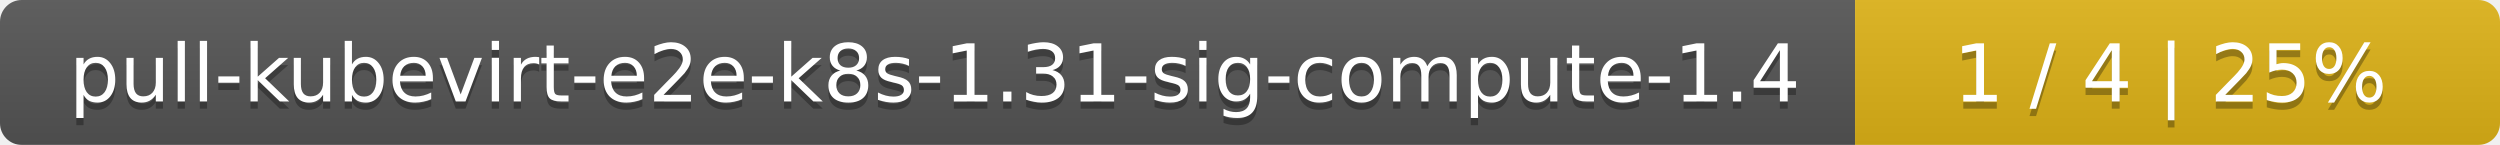
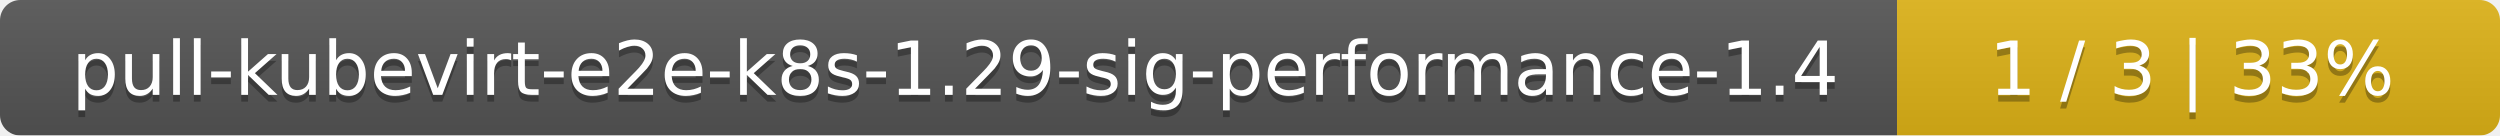
- <svg xmlns="http://www.w3.org/2000/svg" width="345" height="20">
+ <svg xmlns="http://www.w3.org/2000/svg" width="369" height="20">
  <linearGradient id="smooth" x2="0" y2="100%">
    <stop offset="0" stop-color="#bbb" stop-opacity=".1" />
    <stop offset="1" stop-opacity=".1" />
  </linearGradient>
  <mask id="round">
-     <rect width="345" height="20" rx="3" fill="#fff" />
+     <rect width="369" height="20" rx="3" fill="#fff" />
  </mask>
  <g mask="url(#round)">
-     <rect width="256" height="20" fill="#555" />
-     <rect x="256" width="89" height="20" fill="#dfb317" />
-     <rect width="345" height="20" fill="url(#smooth)" />
+     <rect width="280" height="20" fill="#555" />
+     <rect x="280" width="89" height="20" fill="#dfb317" />
+     <rect width="369" height="20" fill="url(#smooth)" />
  </g>
  <g fill="#fff" text-anchor="middle" font-family="DejaVu Sans,Verdana,Geneva,sans-serif" font-size="11">
-     <text x="129" y="15" fill="#010101" fill-opacity=".3">pull-kubevirt-e2e-k8s-1.31-sig-compute-1.4</text>
-     <text x="129" y="14">pull-kubevirt-e2e-k8s-1.31-sig-compute-1.4</text>
-     <text x="299.5" y="15" fill="#010101" fill-opacity=".3">1 / 4    |    25%</text>
-     <text x="299.5" y="14">1 / 4    |    25%</text>
+     <text x="141" y="15" fill="#010101" fill-opacity=".3">pull-kubevirt-e2e-k8s-1.29-sig-performance-1.4</text>
+     <text x="141" y="14">pull-kubevirt-e2e-k8s-1.29-sig-performance-1.4</text>
+     <text x="323.5" y="15" fill="#010101" fill-opacity=".3">1 / 3    |    33%</text>
+     <text x="323.5" y="14">1 / 3    |    33%</text>
  </g>
</svg>
